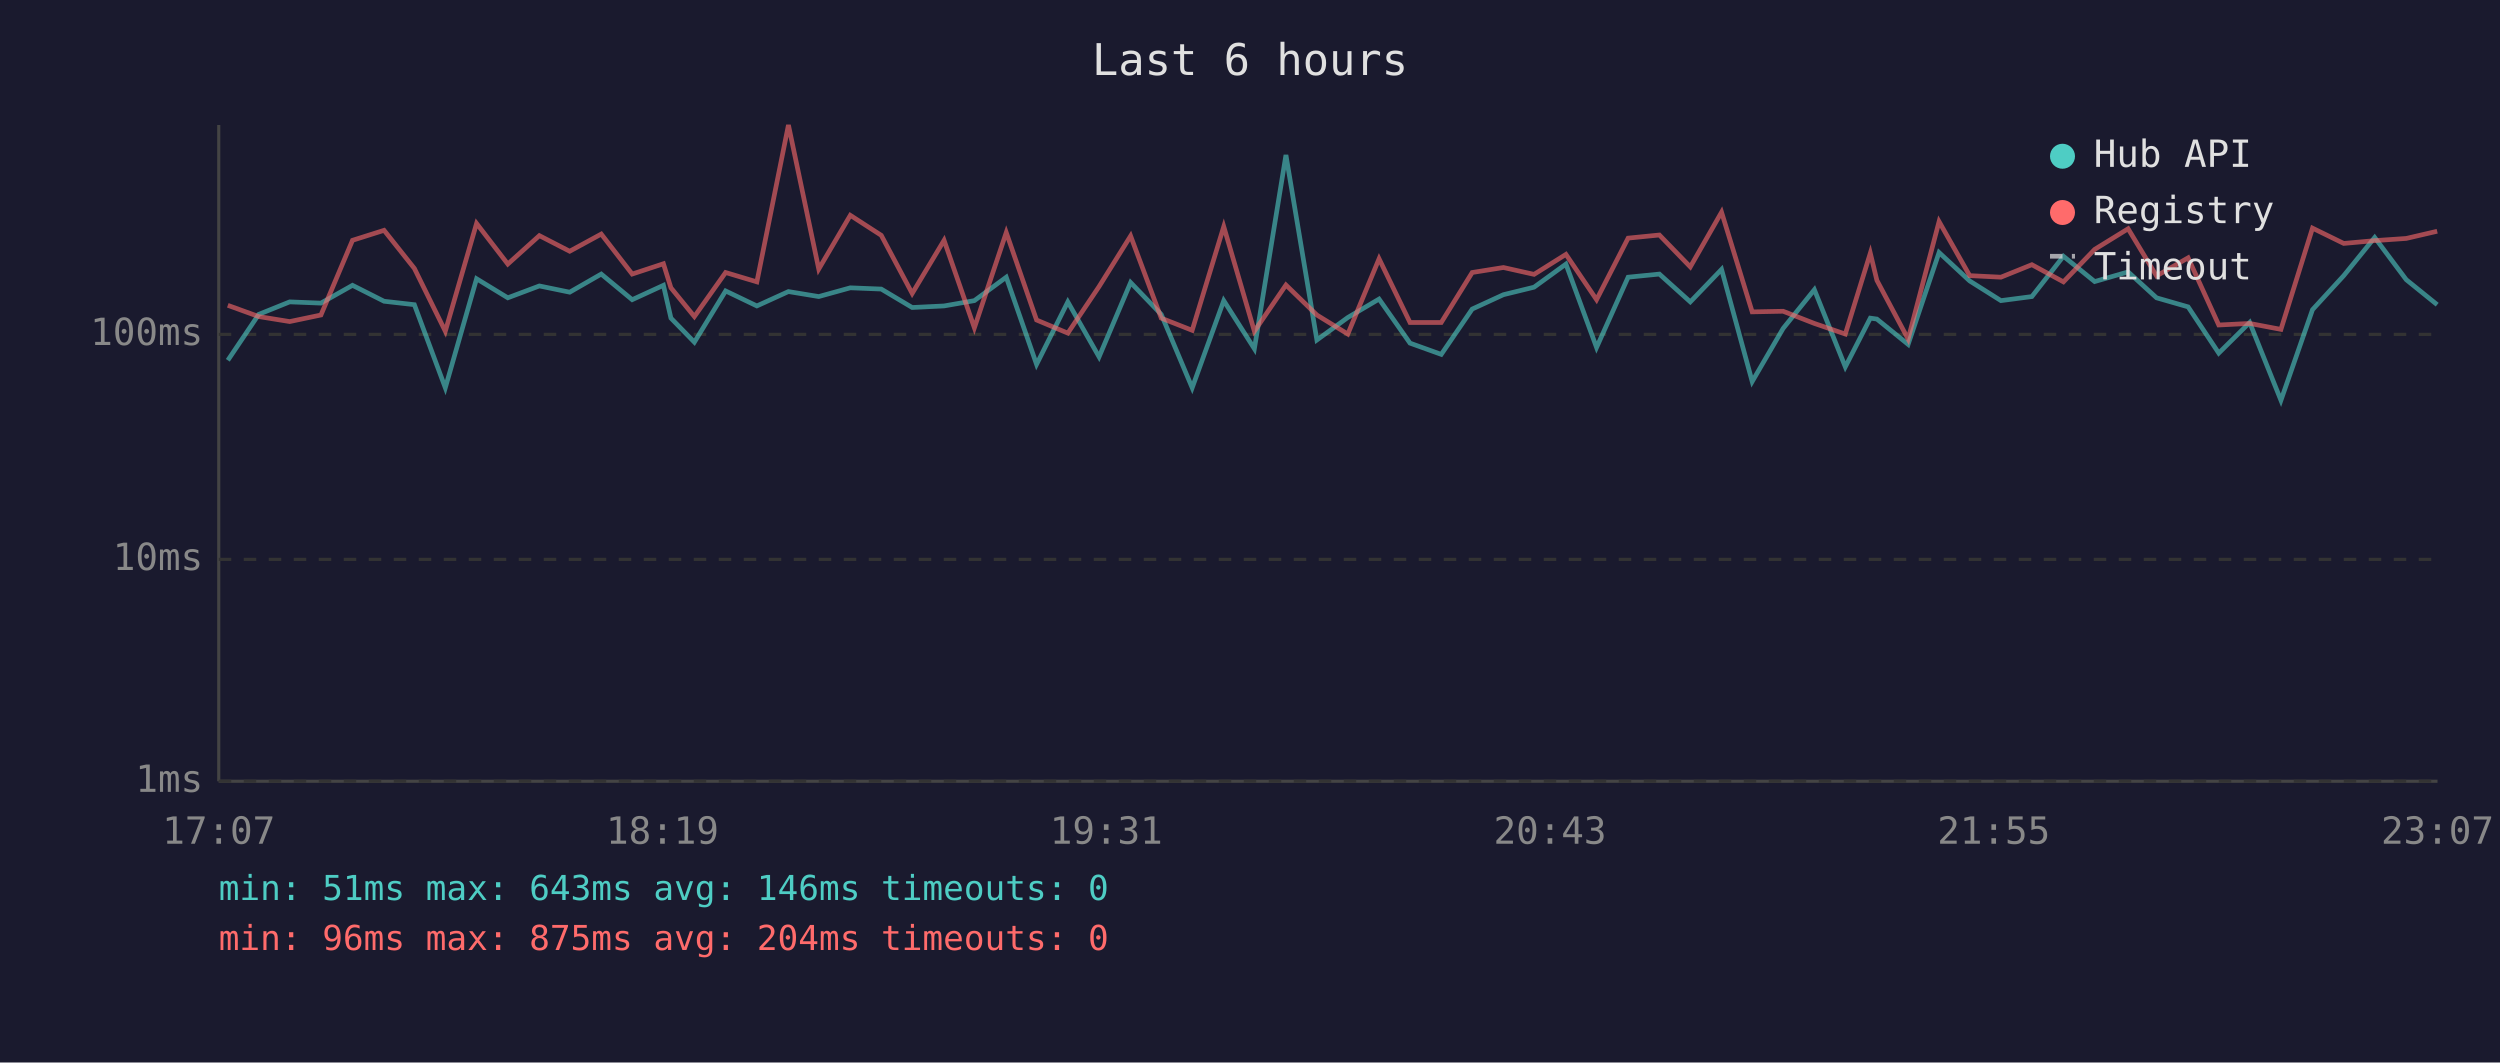
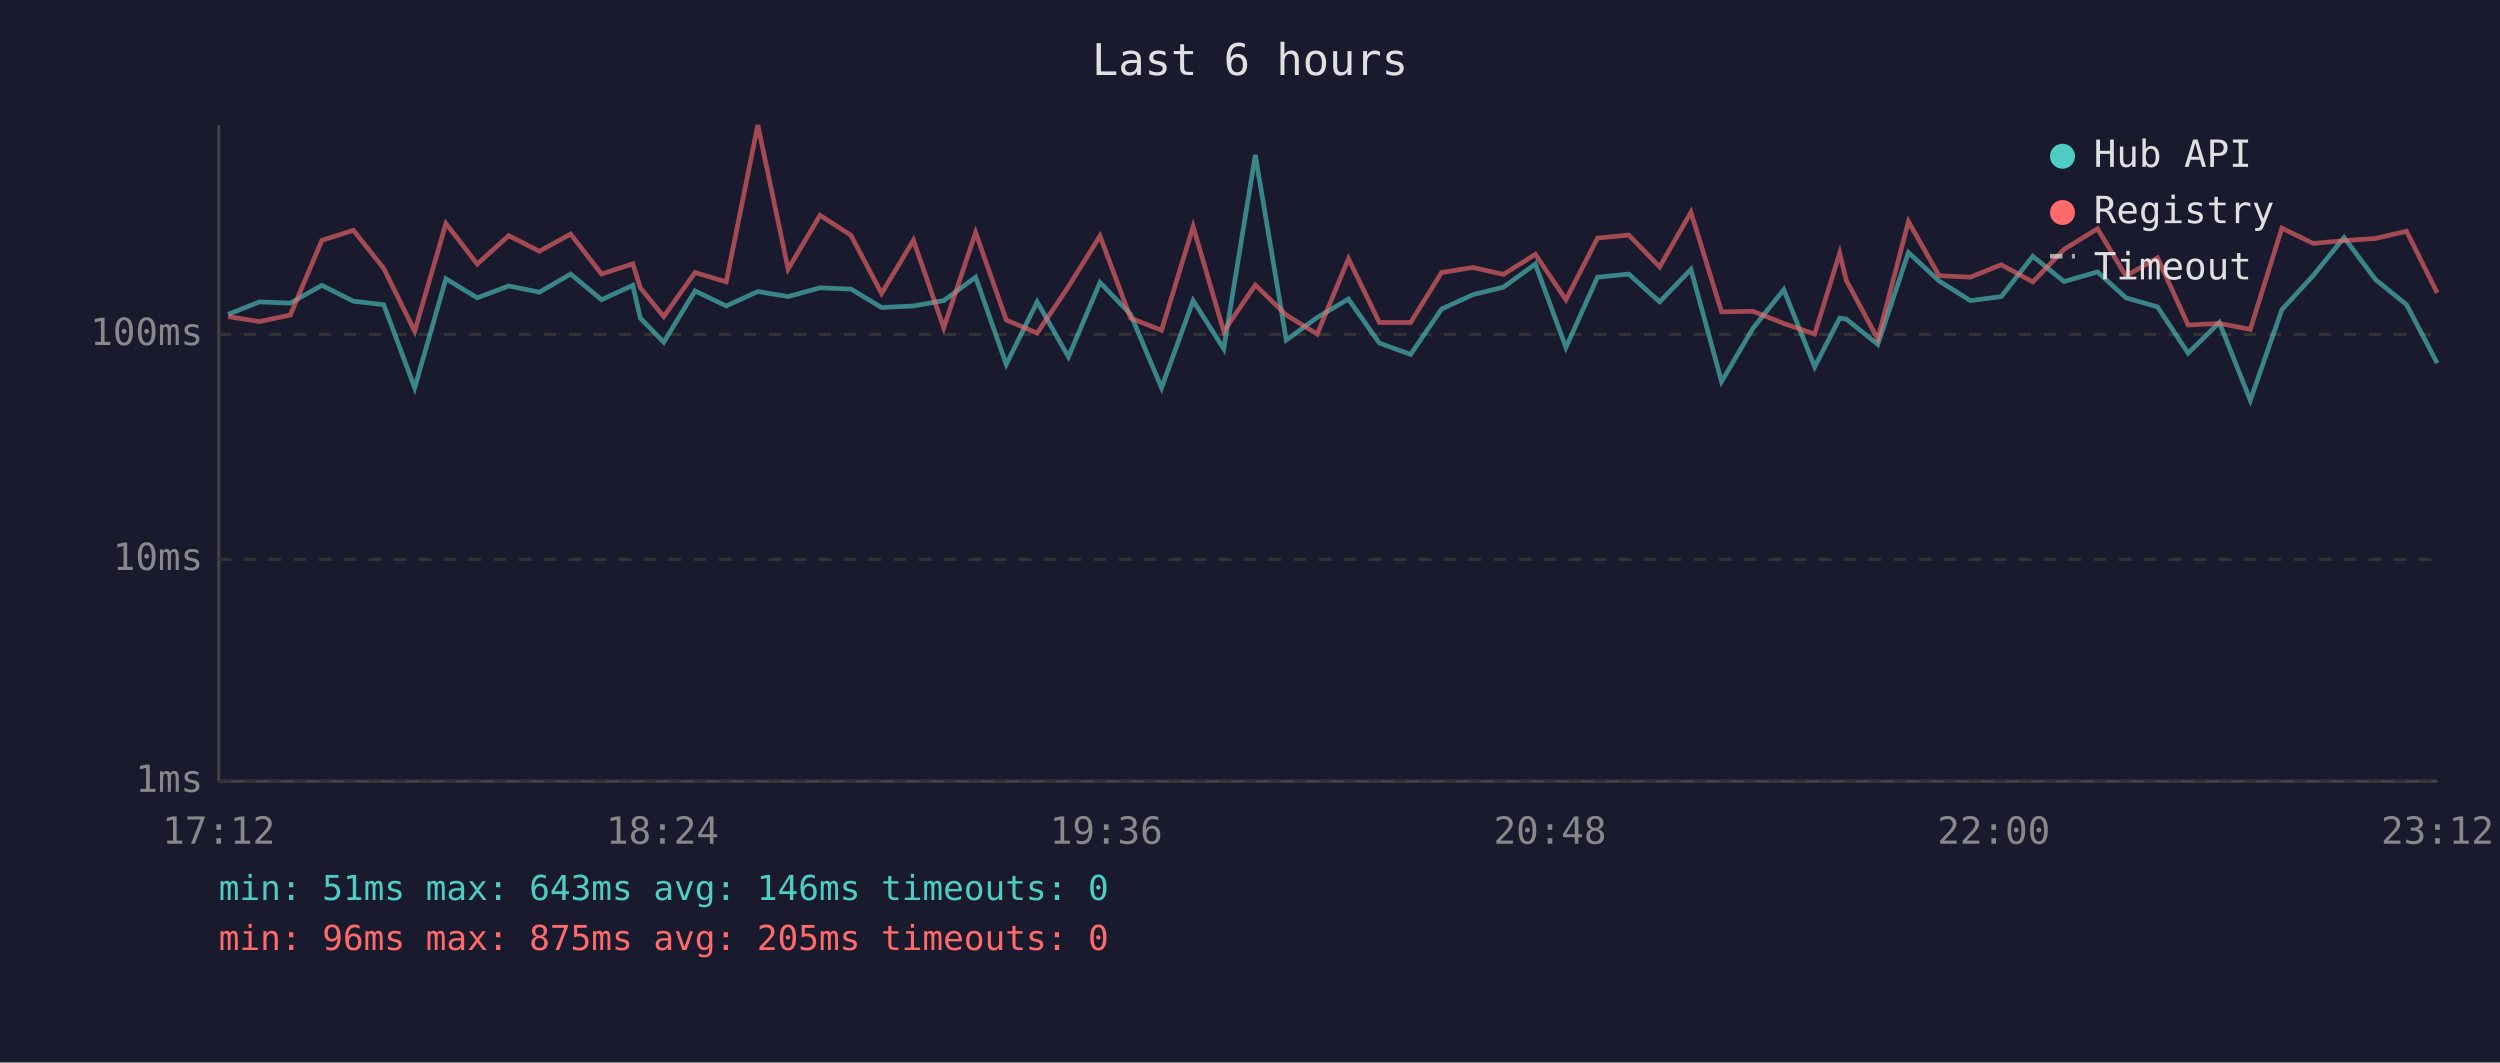
<svg xmlns="http://www.w3.org/2000/svg" viewBox="0 0 800 340" font-family="monospace" font-size="12">
  <rect width="800" height="340" fill="#1a1a2e" />
  <text x="400" y="24" fill="#e0e0e0" font-size="14" text-anchor="middle">Last 6 hours</text>
  <line x1="70" y1="40" x2="70" y2="250" stroke="#444" stroke-width="1" />
  <line x1="70" y1="250" x2="780" y2="250" stroke="#444" stroke-width="1" />
  <line x1="70" y1="250" x2="780" y2="250" stroke="#333" stroke-width="1" stroke-dasharray="4" />
  <text x="65" y="250" fill="#888" text-anchor="end" dominant-baseline="middle">1ms</text>
  <line x1="70" y1="179" x2="780" y2="179" stroke="#333" stroke-width="1" stroke-dasharray="4" />
  <text x="65" y="179" fill="#888" text-anchor="end" dominant-baseline="middle">10ms</text>
  <line x1="70" y1="107" x2="780" y2="107" stroke="#333" stroke-width="1" stroke-dasharray="4" />
  <text x="65" y="107" fill="#888" text-anchor="end" dominant-baseline="middle">100ms</text>
-   <text x="70" y="270" fill="#888" text-anchor="middle">17:07</text>
-   <text x="212" y="270" fill="#888" text-anchor="middle">18:19</text>
-   <text x="354" y="270" fill="#888" text-anchor="middle">19:31</text>
-   <text x="496" y="270" fill="#888" text-anchor="middle">20:43</text>
-   <text x="638" y="270" fill="#888" text-anchor="middle">21:55</text>
-   <text x="780" y="270" fill="#888" text-anchor="middle">23:07</text>
-   <polyline points="72.9,115.3 82.8,100.6 92.7,96.6 102.7,97.0 112.8,91.3 122.9,96.4 132.6,97.5 142.5,124.1 152.5,89.2 162.5,95.3 172.6,91.5 182.3,93.5 192.4,87.7 202.3,95.9 212.3,91.3 214.7,101.8 222.2,109.5 232.2,93.1 242.2,97.9 252.3,93.3 262.0,94.9 272.1,92.1 282.0,92.5 291.9,98.4 302.1,97.9 311.8,96.2 322.0,88.7 331.7,116.6 341.7,96.6 351.7,114.2 361.8,90.4 371.6,100.6 381.5,124.1 391.6,96.2 401.4,111.6 411.5,49.6 421.4,108.8 431.3,101.6 441.3,95.7 451.2,109.8 461.2,113.4 471.1,98.9 481.1,94.3 490.9,91.9 501.1,84.5 510.9,111.2 521.0,88.7 531.0,87.7 540.9,96.6 550.9,86.2 560.7,122.1 570.6,105.1 580.6,92.7 590.5,117.4 598.5,101.8 600.6,102.1 610.6,110.2 620.5,80.8 630.3,89.9 640.3,96.2 650.2,94.9 660.3,82.0 670.3,90.1 681.0,87.0 690.1,95.3 700.2,98.2 710.0,113.0 719.9,103.2 729.9,128.1 740.0,99.1 750.0,88.2 759.9,76.0 770.0,89.5 779.9,97.5" fill="none" stroke="#4ecdc4" stroke-width="1.5" opacity="0.6" />
-   <polyline points="72.9,97.7 82.8,101.3 92.7,102.9 102.7,100.8 112.8,76.9 122.9,73.7 132.6,85.9 142.5,106.0 152.5,71.5 162.5,84.5 172.6,75.4 182.3,80.4 192.4,74.9 202.3,87.7 212.3,84.4 214.7,92.1 222.2,101.3 232.2,87.2 242.2,90.2 252.3,40.0 262.0,86.1 272.1,68.9 282.0,75.3 291.9,93.9 302.1,76.9 311.8,104.9 322.0,74.4 331.7,102.4 341.7,106.6 351.7,91.7 361.8,75.5 371.6,101.8 381.5,105.7 391.6,72.5 401.4,106.0 411.5,91.2 421.4,100.8 431.3,106.9 441.3,82.8 451.2,103.2 461.2,103.2 471.1,87.2 481.1,85.6 490.9,87.8 501.1,81.4 510.9,95.9 521.0,76.2 531.0,75.2 540.9,85.4 550.9,67.9 560.7,99.8 570.6,99.6 580.6,103.5 590.5,106.9 598.5,81.0 600.6,89.7 610.6,108.5 620.5,70.9 630.3,88.2 640.3,88.7 650.2,84.7 660.3,90.2 670.3,79.8 681.0,73.2 690.1,88.3 700.2,82.5 710.0,104.0 719.9,103.5 729.9,105.4 740.0,73.0 750.0,77.9 759.9,77.0 770.0,76.3 779.9,74.0" fill="none" stroke="#ff6b6b" stroke-width="1.5" opacity="0.6" />
+   <text x="70" y="270" fill="#888" text-anchor="middle">17:12</text>
+   <text x="212" y="270" fill="#888" text-anchor="middle">18:24</text>
+   <text x="354" y="270" fill="#888" text-anchor="middle">19:36</text>
+   <text x="496" y="270" fill="#888" text-anchor="middle">20:48</text>
+   <text x="638" y="270" fill="#888" text-anchor="middle">22:00</text>
+   <text x="780" y="270" fill="#888" text-anchor="middle">23:12</text>
+   <polyline points="73.0,100.6 83.0,96.6 92.9,97.0 103.0,91.3 113.1,96.4 122.8,97.5 132.7,124.1 142.7,89.2 152.7,95.3 162.8,91.5 172.6,93.5 182.6,87.7 192.5,95.9 202.5,91.3 204.9,101.8 212.4,109.5 222.4,93.1 232.4,97.9 242.5,93.3 252.2,94.9 262.4,92.1 272.3,92.5 282.1,98.4 292.3,97.9 302.0,96.2 312.2,88.7 322.0,116.6 331.9,96.6 341.9,114.2 352.0,90.4 361.8,100.6 371.7,124.1 381.8,96.2 391.6,111.6 401.7,49.6 411.6,108.8 421.5,101.6 431.5,95.7 441.4,109.8 451.4,113.4 461.3,98.9 471.3,94.3 481.1,91.9 491.3,84.5 501.1,111.2 511.2,88.7 521.2,87.7 531.1,96.6 541.1,86.2 550.9,122.1 560.9,105.1 570.8,92.7 580.7,117.4 588.7,101.8 590.8,102.1 600.9,110.2 610.7,80.8 620.5,89.9 630.5,96.2 640.4,94.9 650.5,82.0 660.5,90.1 671.2,87.0 680.3,95.3 690.4,98.2 700.2,113.0 710.2,103.2 720.1,128.1 730.2,99.1 740.2,88.2 750.1,76.0 760.2,89.5 770.1,97.5 779.9,116.2" fill="none" stroke="#4ecdc4" stroke-width="1.5" opacity="0.6" />
+   <polyline points="73.0,101.3 83.0,102.9 92.9,100.8 103.0,76.9 113.1,73.7 122.8,85.9 132.7,106.0 142.7,71.5 152.7,84.5 162.8,75.4 172.6,80.4 182.6,74.9 192.5,87.7 202.5,84.4 204.9,92.1 212.4,101.3 222.4,87.2 232.4,90.2 242.5,40.0 252.2,86.1 262.4,68.9 272.3,75.3 282.1,93.9 292.3,76.9 302.0,104.9 312.2,74.4 322.0,102.4 331.9,106.6 341.9,91.7 352.0,75.5 361.8,101.8 371.7,105.7 381.8,72.5 391.6,106.0 401.7,91.2 411.6,100.8 421.5,106.9 431.5,82.8 441.4,103.2 451.4,103.2 461.3,87.2 471.3,85.6 481.1,87.8 491.3,81.4 501.1,95.9 511.2,76.2 521.2,75.2 531.1,85.4 541.1,67.9 550.9,99.8 560.9,99.6 570.8,103.5 580.7,106.9 588.7,81.0 590.8,89.7 600.9,108.5 610.7,70.9 620.5,88.2 630.5,88.7 640.4,84.7 650.5,90.2 660.5,79.8 671.2,73.2 680.3,88.3 690.4,82.5 700.2,104.0 710.2,103.5 720.1,105.4 730.2,73.0 740.2,77.9 750.1,77.0 760.2,76.3 770.1,74.0 779.9,93.7" fill="none" stroke="#ff6b6b" stroke-width="1.5" opacity="0.6" />
  <circle cx="660" cy="50" r="4" fill="#4ecdc4" />
  <text x="670" y="50" fill="#e0e0e0" dominant-baseline="middle">Hub API</text>
  <circle cx="660" cy="68" r="4" fill="#ff6b6b" />
  <text x="670" y="68" fill="#e0e0e0" dominant-baseline="middle">Registry</text>
  <line x1="656" y1="82" x2="664" y2="82" stroke="#e0e0e0" stroke-width="1.5" stroke-dasharray="4,3" opacity="0.7" />
  <text x="670" y="86" fill="#e0e0e0" dominant-baseline="middle">Timeout</text>
  <text x="70" y="288" fill="#4ecdc4" font-size="11">min: 51ms  max: 643ms  avg: 146ms  timeouts: 0</text>
-   <text x="70" y="304" fill="#ff6b6b" font-size="11">min: 96ms  max: 875ms  avg: 204ms  timeouts: 0</text>
+   <text x="70" y="304" fill="#ff6b6b" font-size="11">min: 96ms  max: 875ms  avg: 205ms  timeouts: 0</text>
</svg>
